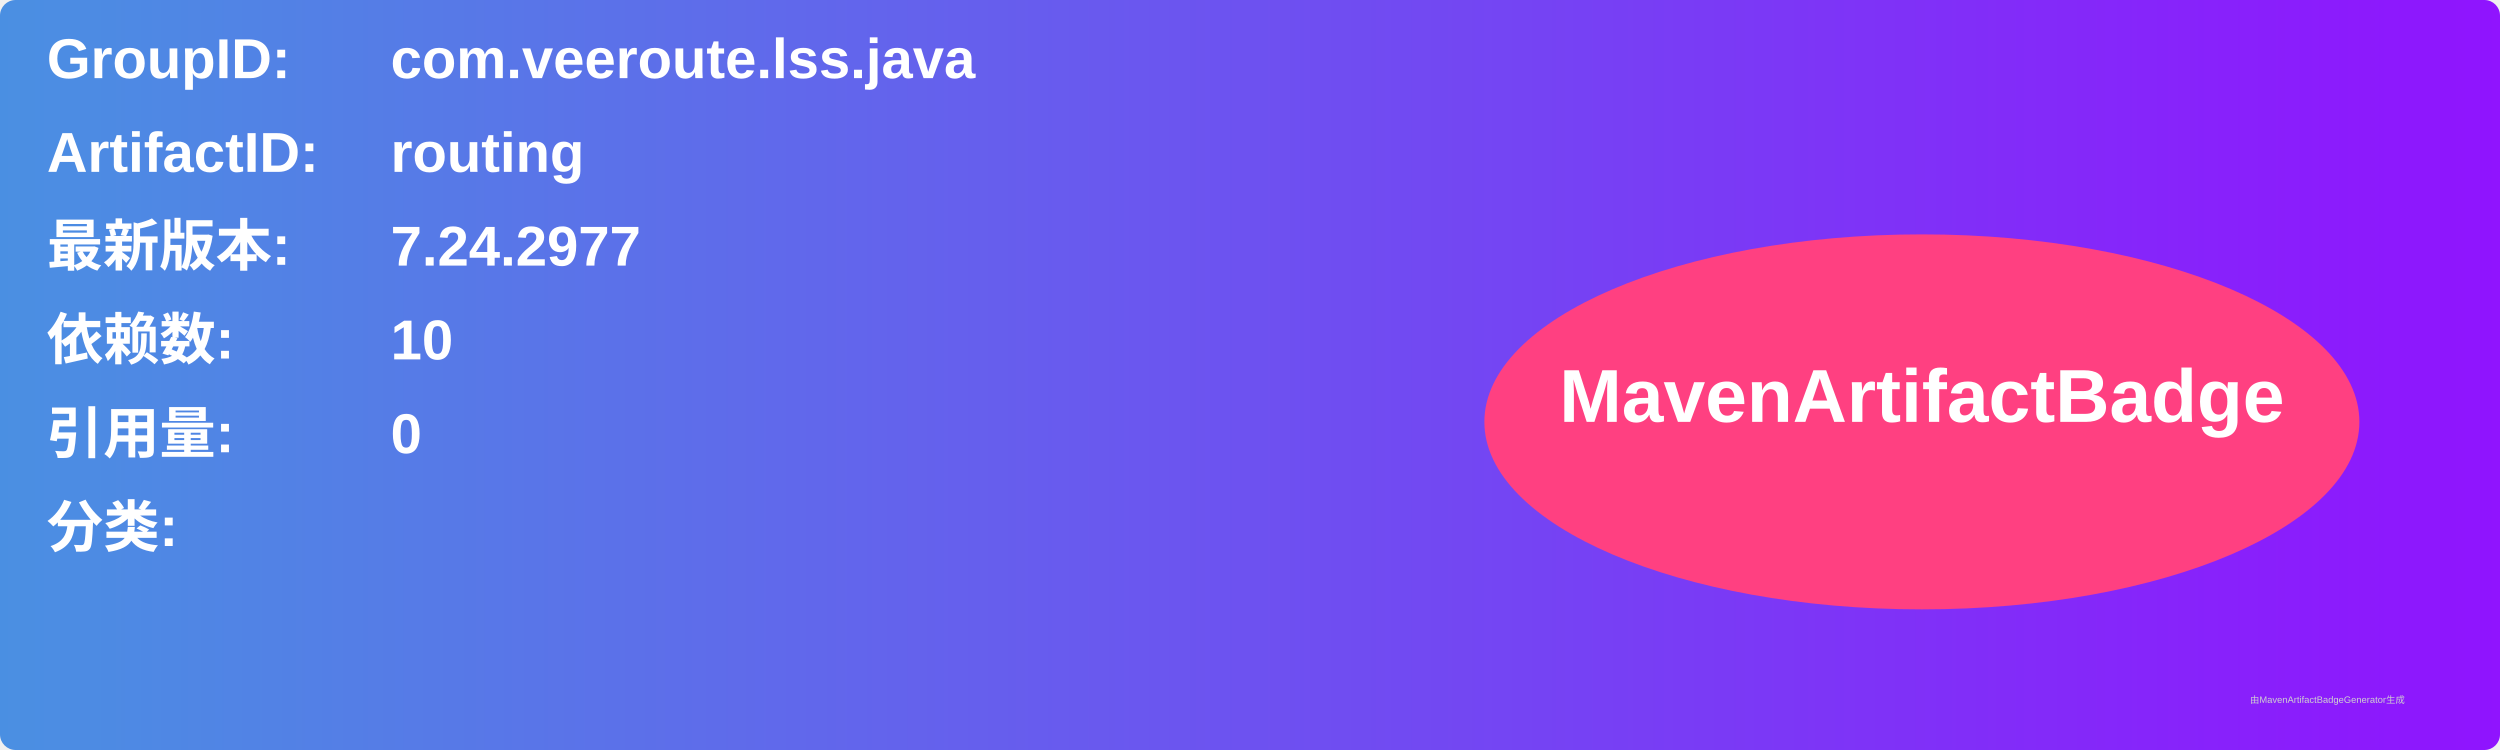
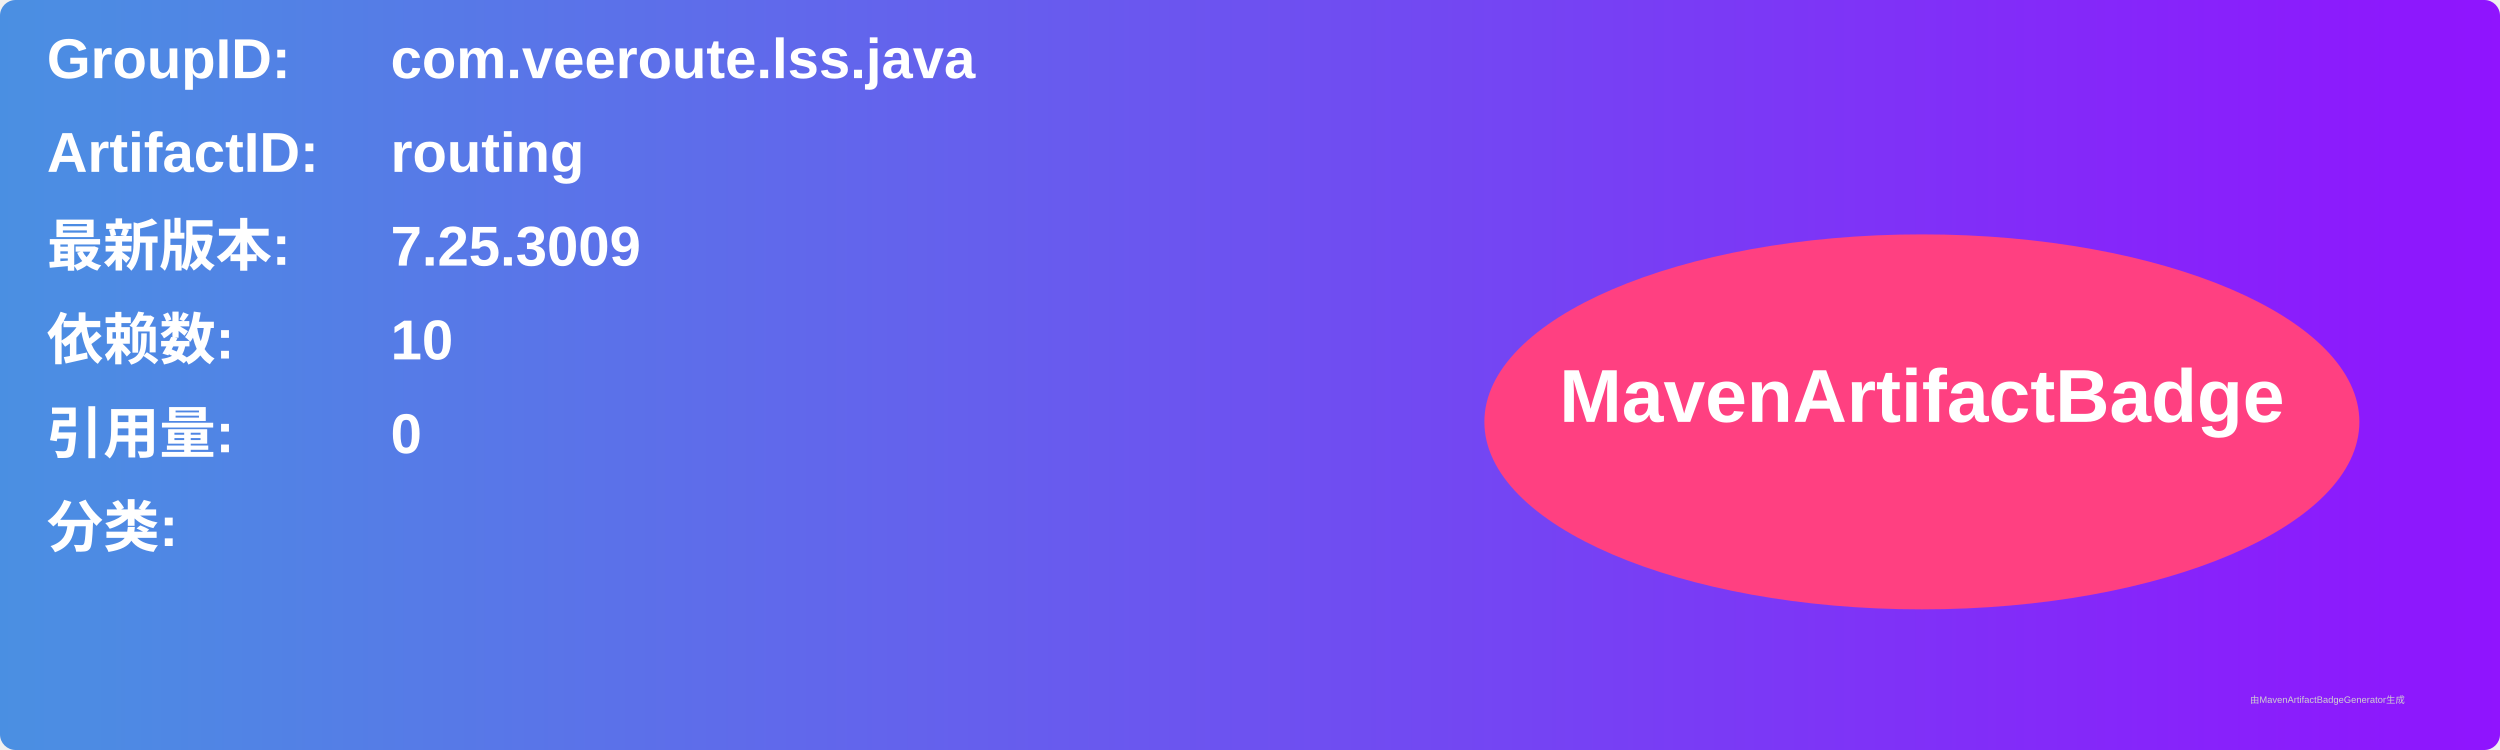
<svg xmlns="http://www.w3.org/2000/svg" width="800" height="240" viewBox="0 0 800 240">
  <linearGradient id="grad" x1="0%" y1="0%" x2="100%" y2="0%">
    <stop offset="0%" stop-color="#4a90e2" />
    <stop offset="100%" stop-color="#9013fe" />
  </linearGradient>
  <rect width="100%" height="100%" rx="5" ry="5" fill="url(#grad)" />
  <g transform="translate(15, 15)">
    <text x="0" y="10" font-family="Arial" font-size="18" fill="white" font-weight="bold" width="260">GroupID:</text>
    <text x="110" y="10" font-family="Arial" font-size="18" fill="white" font-weight="bold" width="460">com.veeroute.lss.java</text>
    <text x="0" y="40" font-family="Arial" font-size="18" fill="white" font-weight="bold" width="260">ArtifactID:</text>
    <text x="110" y="40" font-family="Arial" font-size="18" fill="white" font-weight="bold" width="460">routing</text>
    <text x="0" y="70" font-family="Arial" font-size="18" fill="white" font-weight="bold">最新版本:</text>
    <text x="110" y="70" font-family="Arial" font-size="18" fill="white" font-weight="bold">
-       <tspan font-weight="bold">7.24.2977</tspan>
+       <tspan font-weight="bold">7.25.3009</tspan>
    </text>
    <text x="0" y="100" font-family="Arial" font-size="18" fill="white" font-weight="bold">依赖数: </text>
    <text x="110" y="100" font-family="Arial" font-size="18" fill="white">
      <tspan font-weight="bold">10</tspan>
    </text>
    <text x="0" y="130" font-family="Arial" font-size="18" fill="white" font-weight="bold">引用量: </text>
    <text x="110" y="130" font-family="Arial" font-size="18" fill="white">
      <tspan font-weight="bold">0</tspan>
    </text>
    <text x="0" y="160" font-family="Arial" font-size="18" fill="white" font-weight="bold">分类:</text>
    <text x="10" y="190" font-family="Arial" font-size="10" fill="white">
      <tspan font-weight="bold" />
    </text>
    <ellipse cx="600" cy="120" rx="140" ry="60" fill="#ff4081" />
    <text x="600" y="120" text-anchor="middle" font-family="Arial" font-size="24" fill="white" font-weight="bold">MavenArtifactBadge</text>
  </g>
  <text x="720" y="225" font-family="Arial" font-size="3" fill="#d0d0d0">由MavenArtifactBadgeGenerator生成</text>
</svg>
